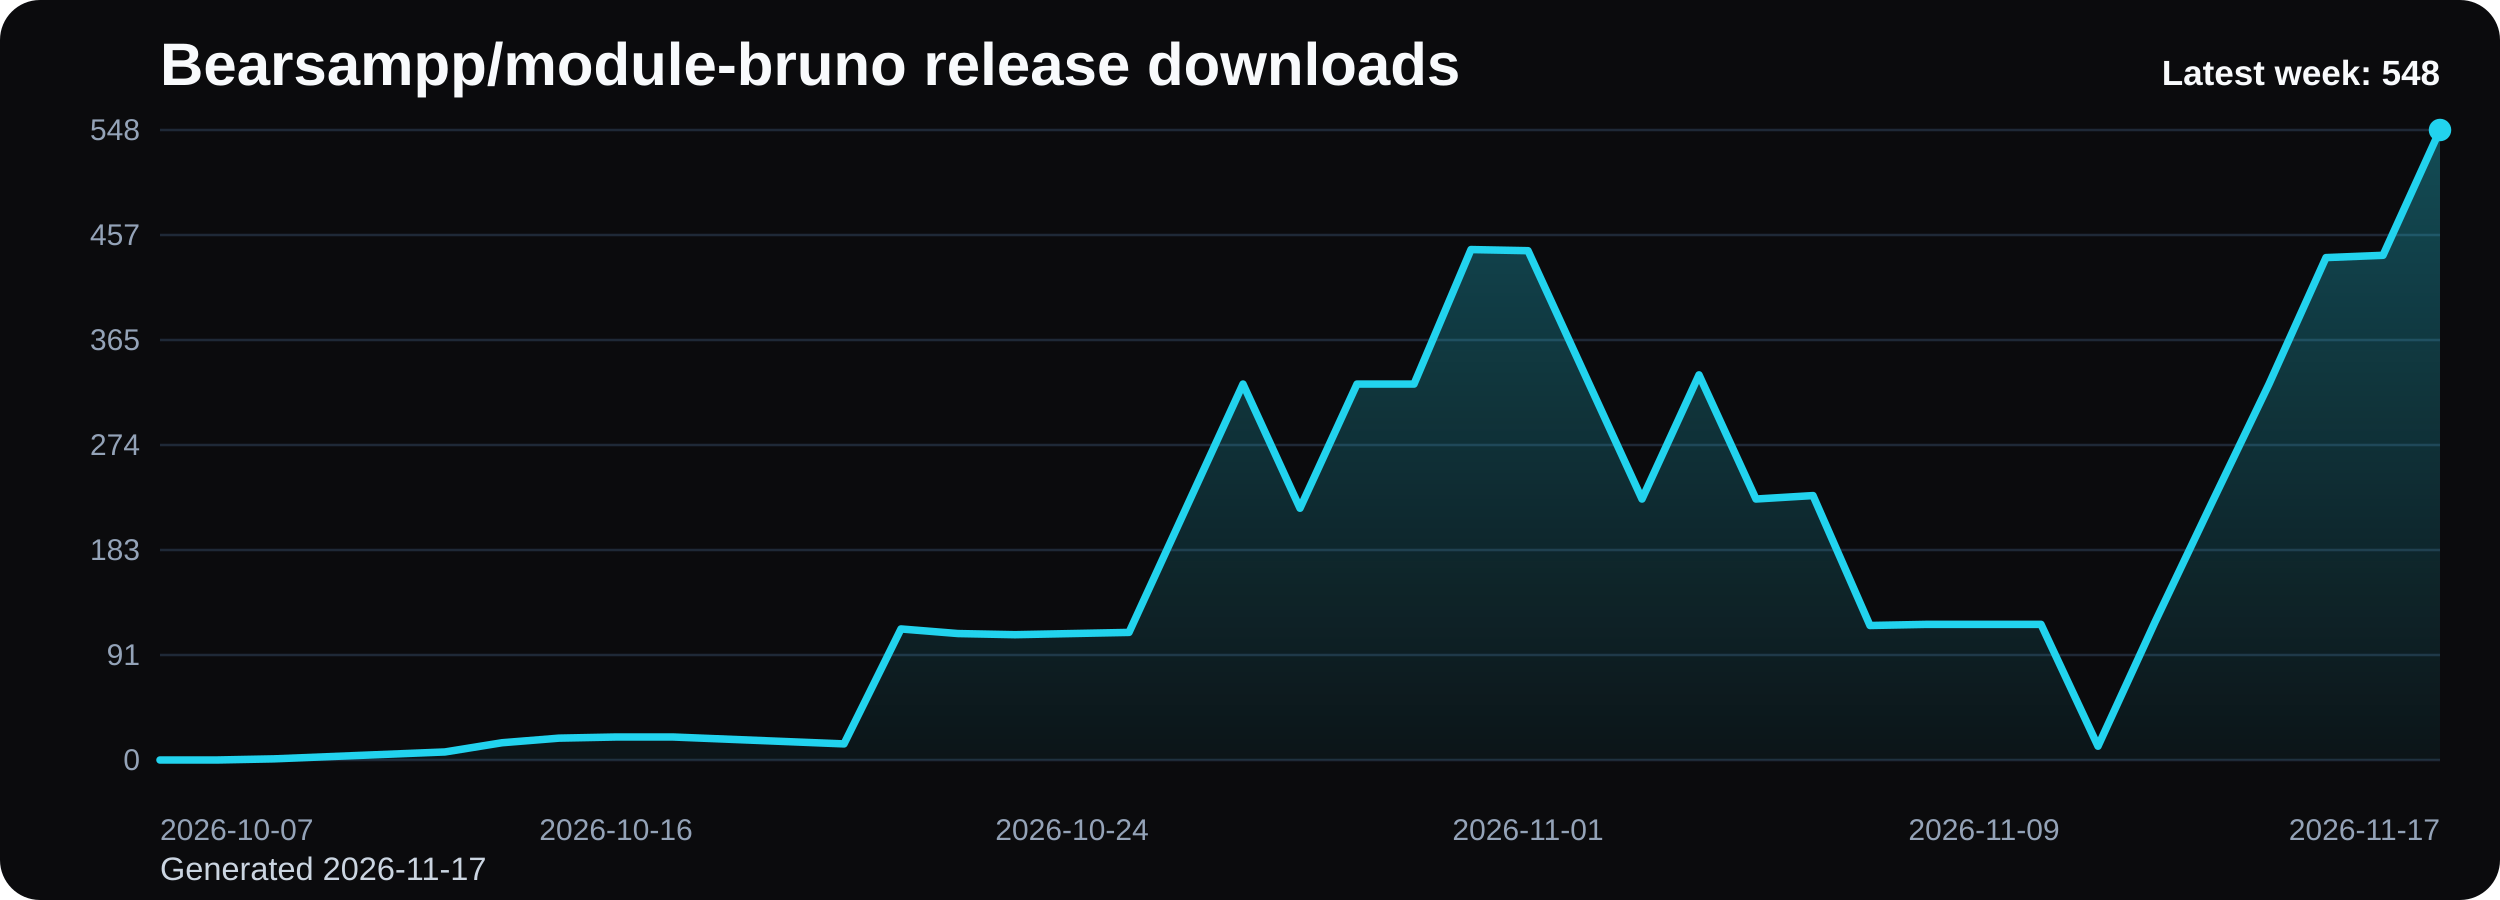
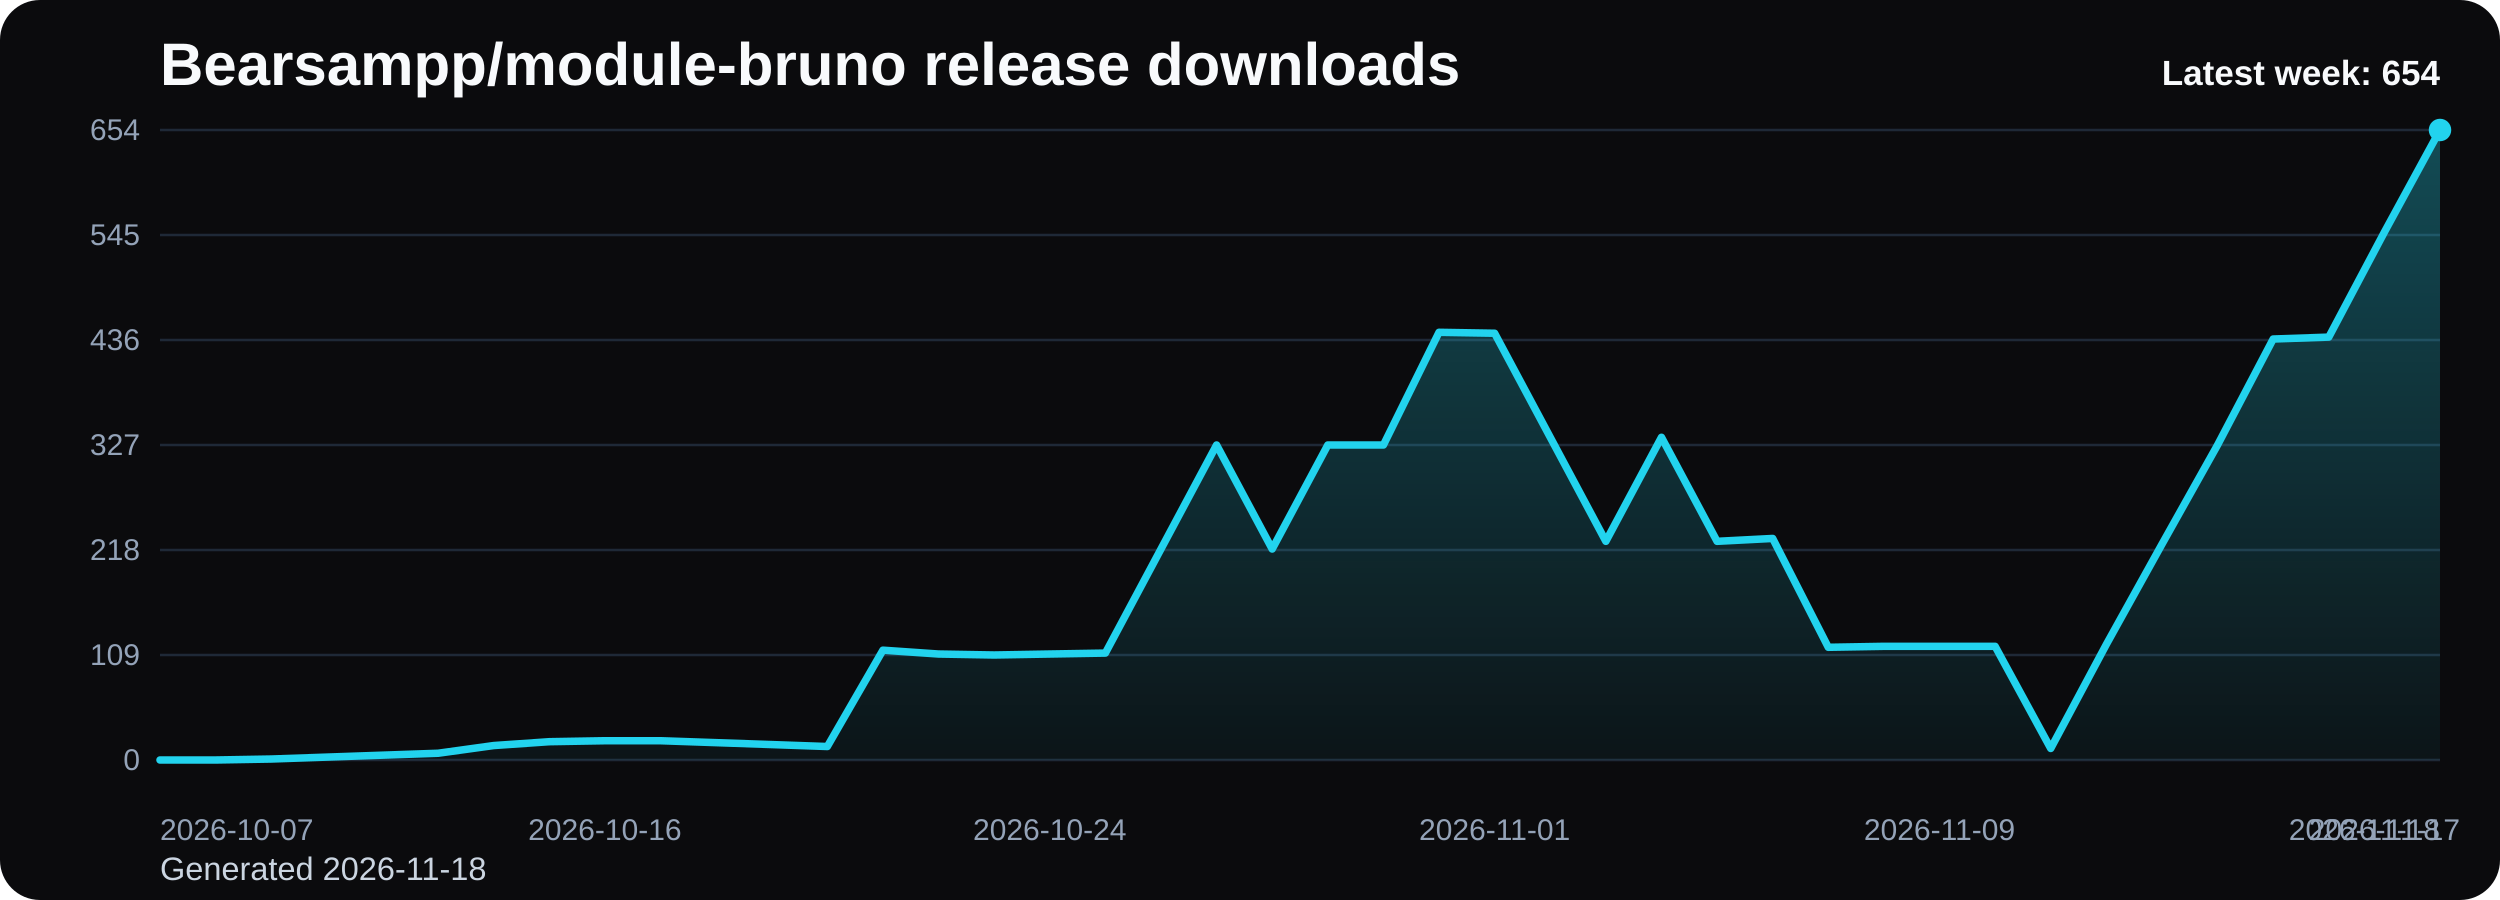
<svg xmlns="http://www.w3.org/2000/svg" viewBox="0 0 1000 360" role="img" aria-label="Bearsampp/module-bruno release downloads chart">
  <defs>
    <linearGradient id="fill-weekly-black" x1="0" y1="0" x2="0" y2="1">
      <stop offset="0%" stop-color="#22d3ee" stop-opacity="0.32" />
      <stop offset="100%" stop-color="#22d3ee" stop-opacity="0.05" />
    </linearGradient>
    <style>
      .bg { fill: #0b0b0d; }
      .title { font: 700 24px Arial, sans-serif; fill: #f8fafc; }
      .sub { font: 400 13px Arial, sans-serif; fill: #cbd5e1; }
      .grid { stroke: #1f2937; stroke-width: 1; }
      .axis { font: 400 12px Arial, sans-serif; fill: #94a3b8; }
      .line { fill: none; stroke: #22d3ee; stroke-width: 3; stroke-linecap: round; stroke-linejoin: round; }
      .dot { fill: #22d3ee; }
      .value { font: 600 11px Arial, sans-serif; fill: #cbd5e1; }
      .latest { font: 700 14px Arial, sans-serif; fill: #f8fafc; }
    </style>
  </defs>
  <rect class="bg" x="0" y="0" width="1000" height="360" rx="16" />
  <text class="title" x="64" y="34">Bearsampp/module-bruno release downloads</text>
-   <text class="sub" x="64" y="352">Generated 2026-11-17</text>
+   <text class="sub" x="64" y="352">Generated 2026-11-18</text>
  <line x1="64" y1="52.00" x2="976" y2="52.00" class="grid" />
-   <text x="56" y="56.00" text-anchor="end" class="axis">548</text>
+   <text x="56" y="56.00" text-anchor="end" class="axis">654</text>
  <line x1="64" y1="94.00" x2="976" y2="94.00" class="grid" />
-   <text x="56" y="98.00" text-anchor="end" class="axis">457</text>
+   <text x="56" y="98.00" text-anchor="end" class="axis">545</text>
  <line x1="64" y1="136.00" x2="976" y2="136.00" class="grid" />
-   <text x="56" y="140.00" text-anchor="end" class="axis">365</text>
+   <text x="56" y="140.00" text-anchor="end" class="axis">436</text>
  <line x1="64" y1="178.00" x2="976" y2="178.00" class="grid" />
-   <text x="56" y="182.00" text-anchor="end" class="axis">274</text>
+   <text x="56" y="182.00" text-anchor="end" class="axis">327</text>
  <line x1="64" y1="220.00" x2="976" y2="220.00" class="grid" />
-   <text x="56" y="224.00" text-anchor="end" class="axis">183</text>
+   <text x="56" y="224.00" text-anchor="end" class="axis">218</text>
  <line x1="64" y1="262.00" x2="976" y2="262.00" class="grid" />
-   <text x="56" y="266.00" text-anchor="end" class="axis">91</text>
+   <text x="56" y="266.00" text-anchor="end" class="axis">109</text>
  <line x1="64" y1="304.00" x2="976" y2="304.00" class="grid" />
  <text x="56" y="308.00" text-anchor="end" class="axis">0</text>
-   <path d="M 64.00 304 L 64.00 304.00 L 86.80 304.00 L 109.60 303.54 L 132.40 302.62 L 155.20 301.70 L 178.00 300.78 L 200.80 297.10 L 223.60 295.26 L 246.40 294.80 L 269.20 294.80 L 292.00 295.72 L 314.80 296.64 L 337.60 297.56 L 360.40 251.58 L 383.20 253.42 L 406.00 253.88 L 428.80 253.42 L 451.60 252.96 L 474.40 203.29 L 497.20 153.63 L 520.00 203.29 L 542.80 153.63 L 565.60 153.63 L 588.40 99.82 L 611.20 100.28 L 634.00 149.95 L 656.80 199.61 L 679.60 149.95 L 702.40 199.61 L 725.20 198.23 L 748.00 250.20 L 770.80 249.74 L 793.60 249.74 L 816.40 249.74 L 839.20 298.48 L 862.00 248.82 L 884.80 200.99 L 907.60 153.63 L 930.40 103.04 L 953.20 102.12 L 976.00 52.00 L 976.00 304 Z" fill="url(#fill-weekly-black)" />
-   <polyline class="line" points="64.00,304.00 86.80,304.00 109.60,303.54 132.40,302.62 155.20,301.70 178.00,300.78 200.80,297.10 223.60,295.26 246.40,294.80 269.20,294.80 292.00,295.72 314.80,296.64 337.60,297.56 360.40,251.58 383.20,253.42 406.00,253.88 428.80,253.42 451.60,252.96 474.40,203.29 497.20,153.63 520.00,203.29 542.80,153.63 565.60,153.63 588.40,99.82 611.20,100.28 634.00,149.95 656.80,199.61 679.60,149.95 702.40,199.61 725.20,198.23 748.00,250.20 770.80,249.74 793.60,249.74 816.40,249.74 839.20,298.48 862.00,248.82 884.80,200.99 907.60,153.63 930.40,103.04 953.20,102.12 976.00,52.00" />
+   <path d="M 64.00 304 L 64.00 304.00 L 86.24 304.00 L 108.49 303.61 L 130.73 302.84 L 152.98 302.07 L 175.22 301.30 L 197.46 298.22 L 219.71 296.68 L 241.95 296.29 L 264.20 296.29 L 286.44 297.06 L 308.68 297.83 L 330.93 298.61 L 353.17 260.07 L 375.41 261.61 L 397.66 262.00 L 419.90 261.61 L 442.15 261.23 L 464.39 219.61 L 486.63 178.00 L 508.88 219.61 L 531.12 178.00 L 553.37 178.00 L 575.61 132.92 L 597.85 133.30 L 620.10 174.92 L 642.34 216.53 L 664.59 174.92 L 686.83 216.53 L 709.07 215.38 L 731.32 258.92 L 753.56 258.53 L 775.80 258.53 L 798.05 258.53 L 820.29 299.38 L 842.54 257.76 L 864.78 217.69 L 887.02 178.00 L 909.27 135.61 L 931.51 134.84 L 953.76 92.84 L 976.00 52.00 L 976.00 304 Z" fill="url(#fill-weekly-black)" />
+   <polyline class="line" points="64.00,304.00 86.24,304.00 108.49,303.61 130.73,302.84 152.98,302.07 175.22,301.30 197.46,298.22 219.71,296.68 241.95,296.29 264.20,296.29 286.44,297.06 308.68,297.83 330.93,298.61 353.17,260.07 375.41,261.61 397.66,262.00 419.90,261.61 442.15,261.23 464.39,219.61 486.63,178.00 508.88,219.61 531.12,178.00 553.37,178.00 575.61,132.92 597.85,133.30 620.10,174.92 642.34,216.53 664.59,174.92 686.83,216.53 709.07,215.38 731.32,258.92 753.56,258.53 775.80,258.53 798.05,258.53 820.29,299.38 842.54,257.76 864.78,217.69 887.02,178.00 909.27,135.61 931.51,134.84 953.76,92.84 976.00,52.00" />
  <circle class="dot" cx="976.00" cy="52.00" r="4.5" />
  <text class="axis" x="64.00" y="336" text-anchor="start">2026-10-07</text>
-   <text class="axis" x="246.40" y="336" text-anchor="middle">2026-10-16</text>
-   <text class="axis" x="428.80" y="336" text-anchor="middle">2026-10-24</text>
-   <text class="axis" x="611.20" y="336" text-anchor="middle">2026-11-01</text>
-   <text class="axis" x="793.60" y="336" text-anchor="middle">2026-11-09</text>
-   <text class="axis" x="976.00" y="336" text-anchor="end">2026-11-17</text>
-   <text class="latest" x="976" y="34" text-anchor="end">Latest week: 548</text>
+   <text class="axis" x="241.95" y="336" text-anchor="middle">2026-10-16</text>
+   <text class="axis" x="419.90" y="336" text-anchor="middle">2026-10-24</text>
+   <text class="axis" x="597.85" y="336" text-anchor="middle">2026-11-01</text>
+   <text class="axis" x="775.80" y="336" text-anchor="middle">2026-11-09</text>
+   <text class="axis" x="953.76" y="336" text-anchor="middle">2026-11-17</text>
+   <text class="axis" x="976.00" y="336" text-anchor="end">2026-11-18</text>
+   <text class="latest" x="976" y="34" text-anchor="end">Latest week: 654</text>
</svg>
